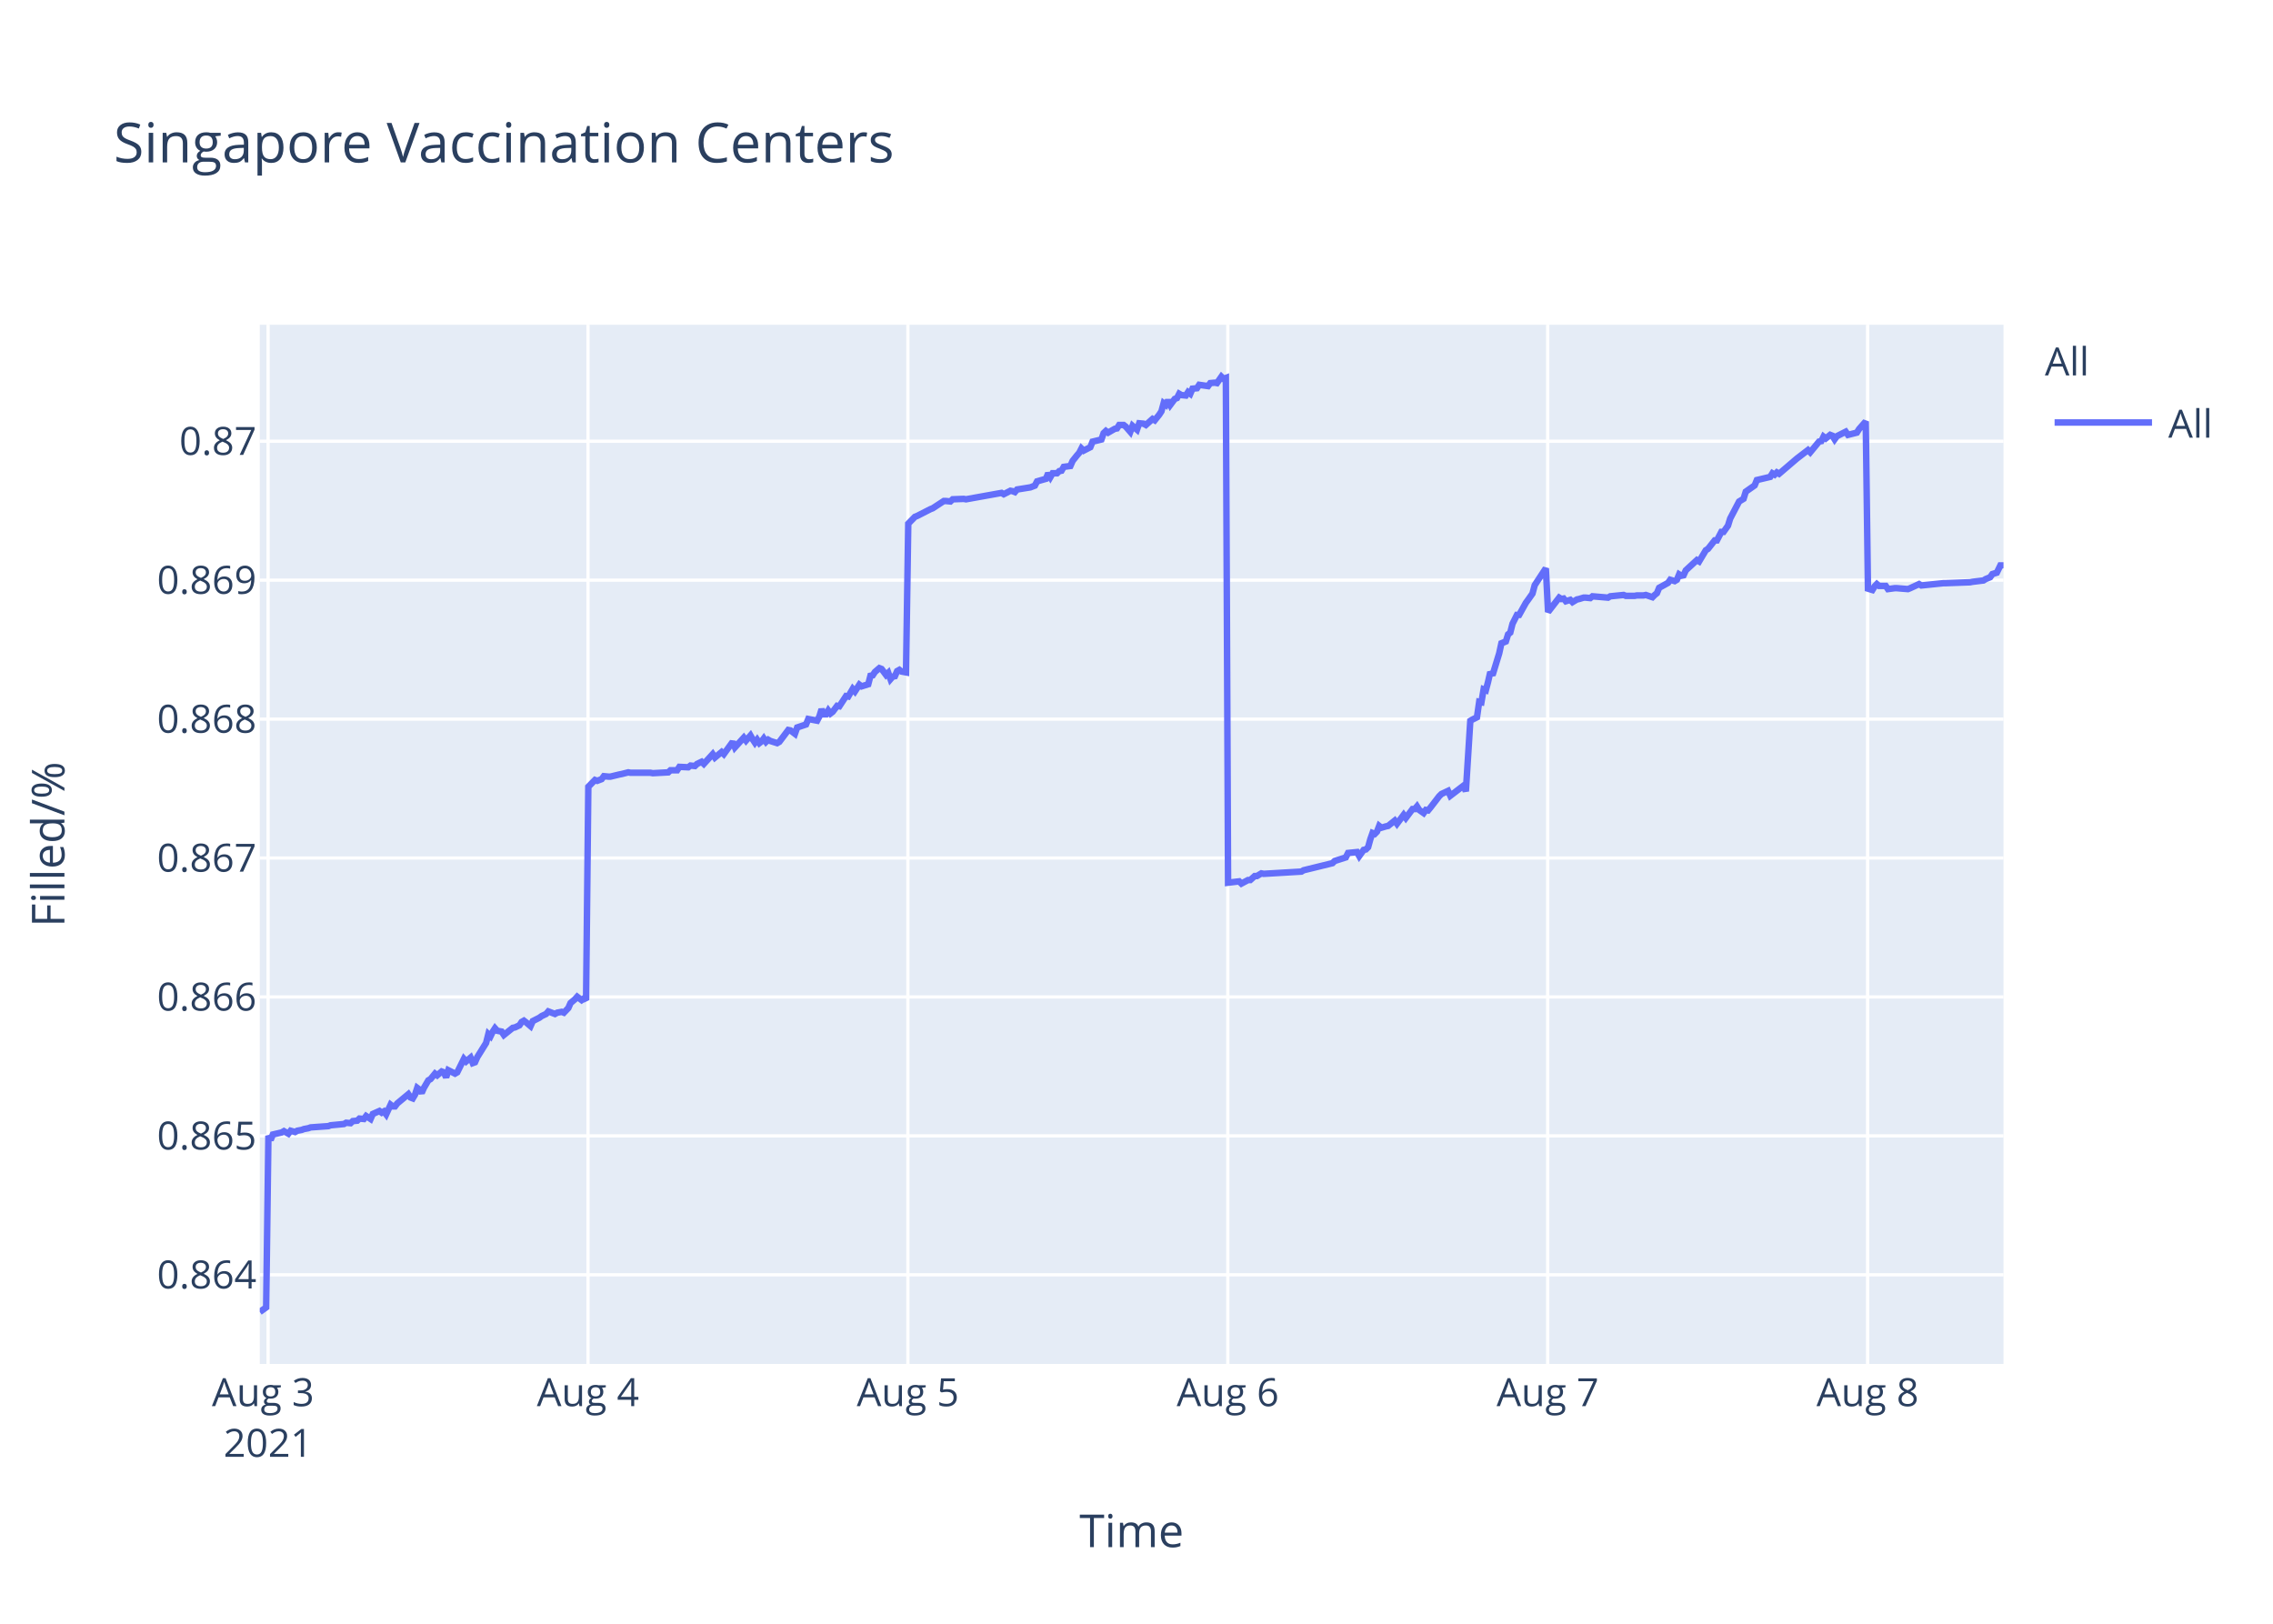
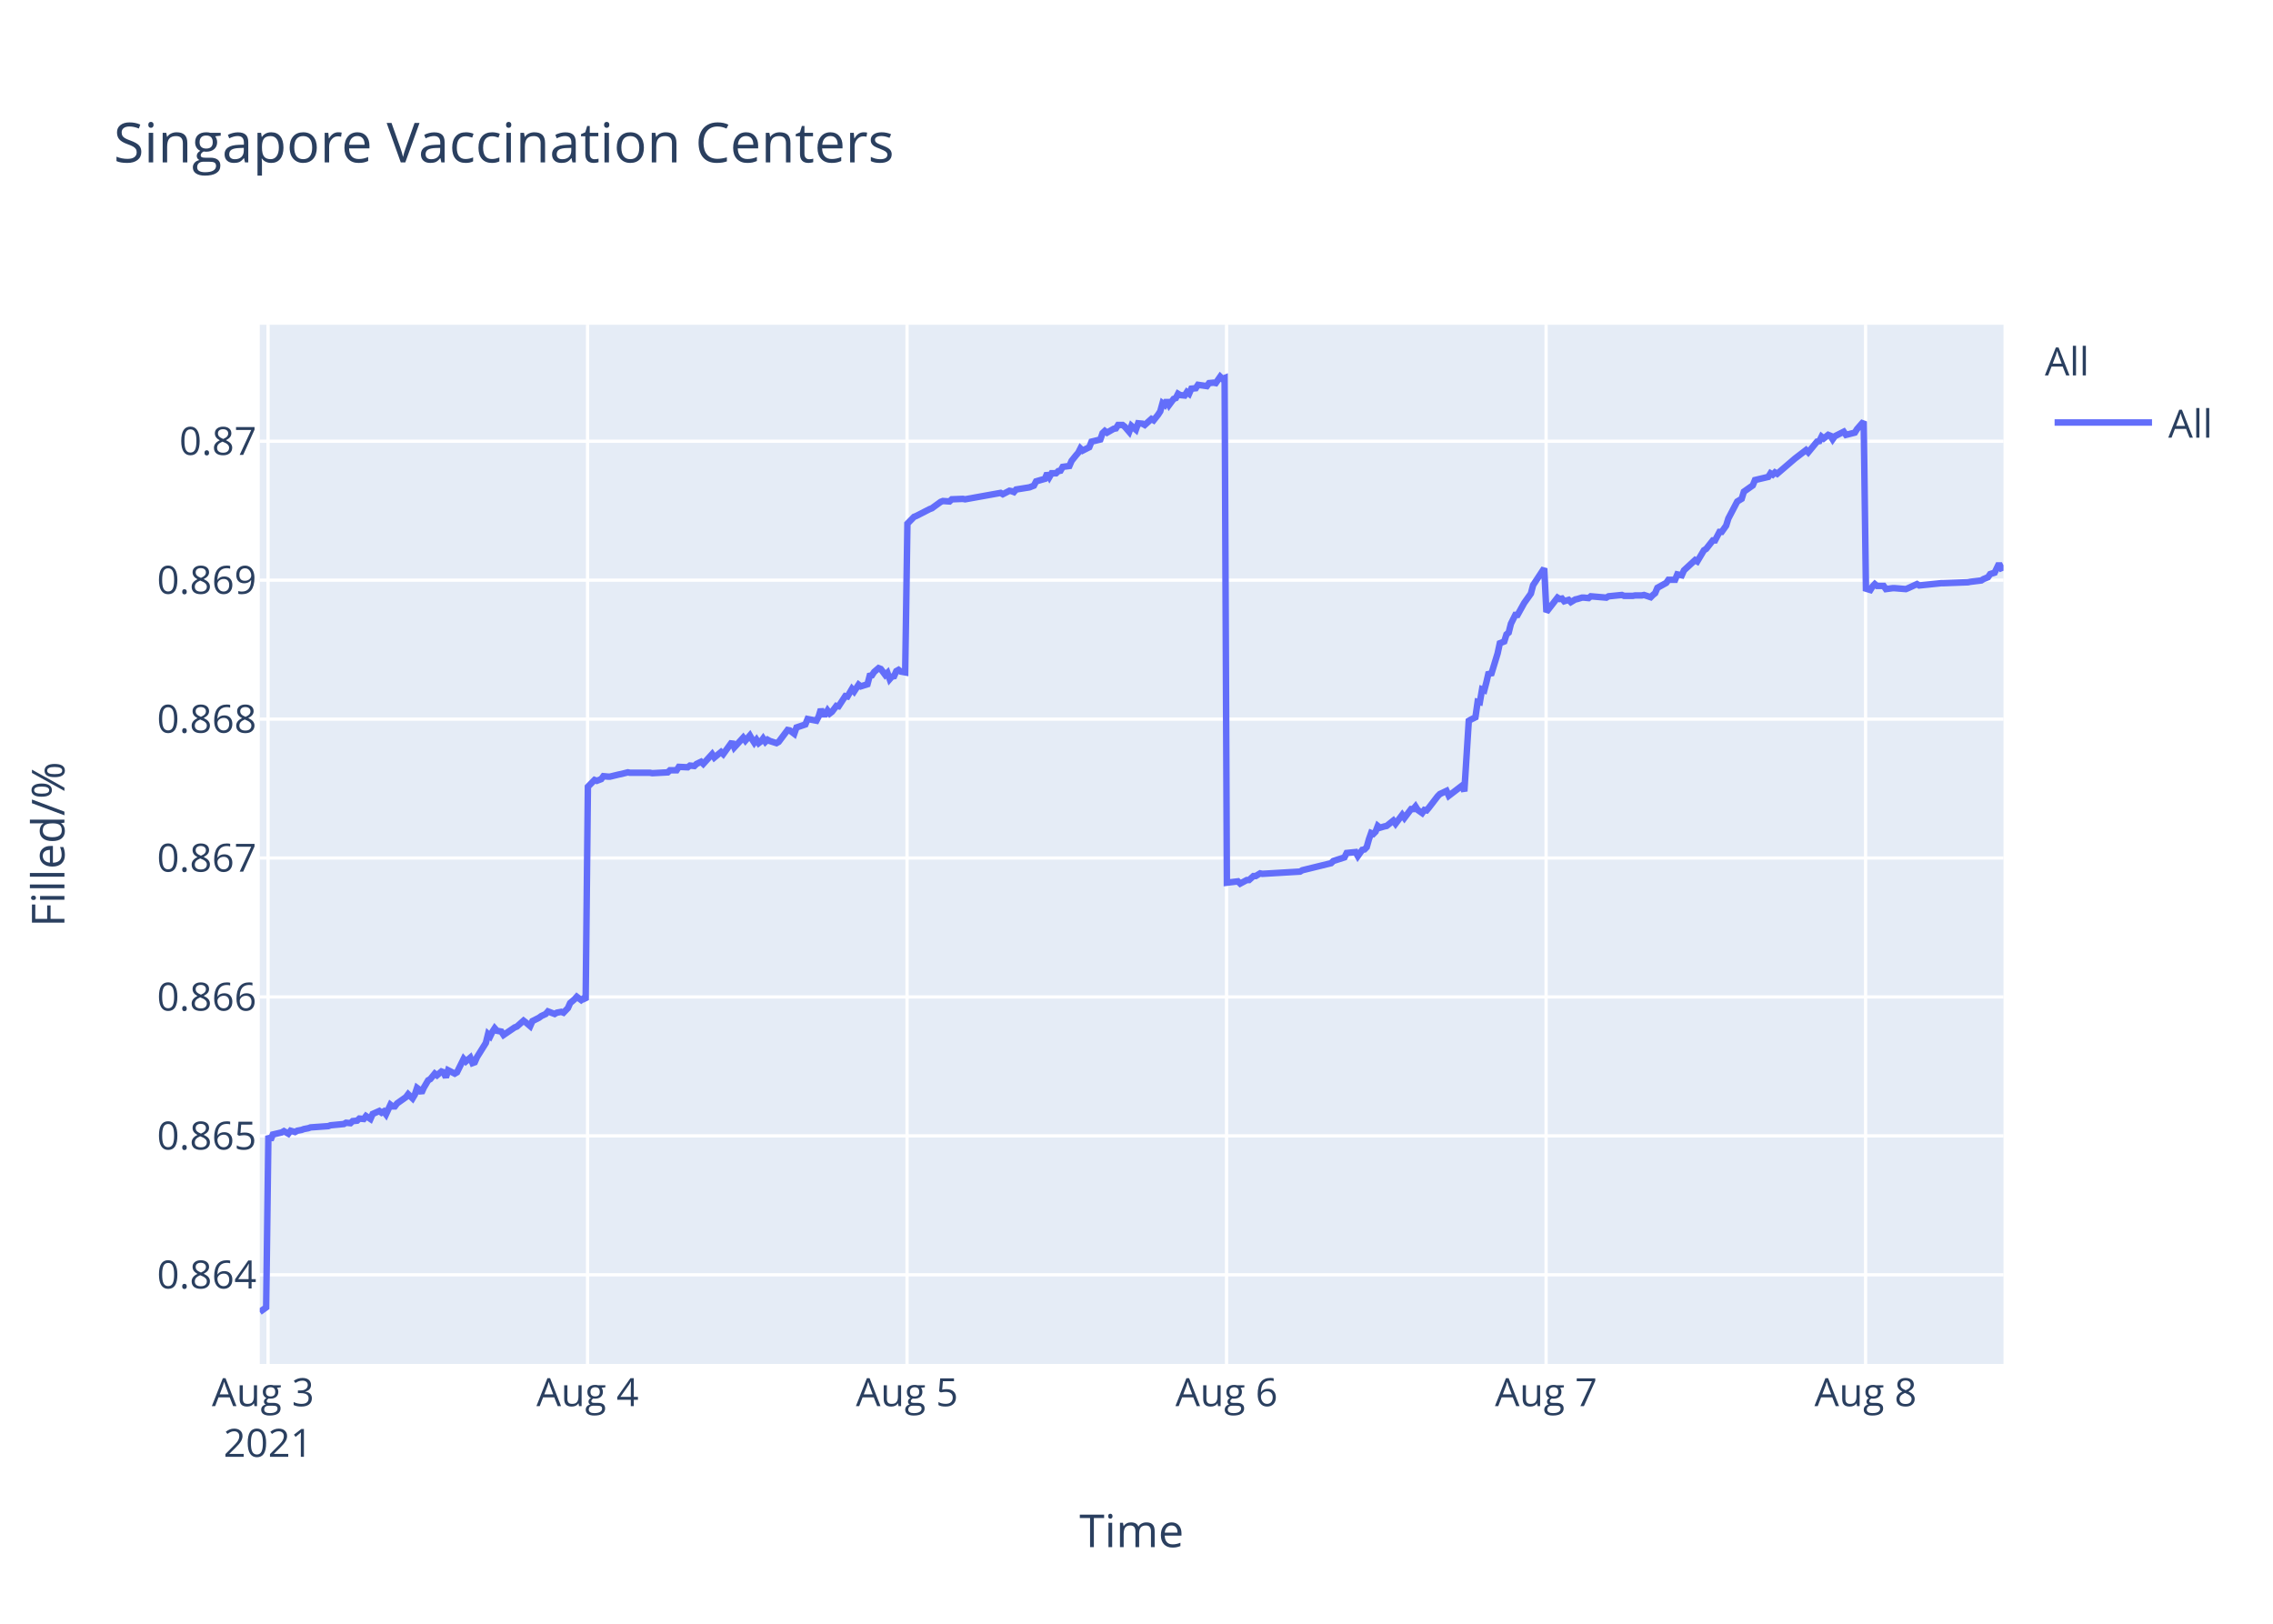
<svg xmlns="http://www.w3.org/2000/svg" class="main-svg" width="700" height="500" style="" viewBox="0 0 700 500">
  <rect x="0" y="0" width="700" height="500" style="fill: rgb(255, 255, 255); fill-opacity: 1;" />
-   <defs id="defs-e29d94">
+   <defs id="defs-7de594">
    <g class="clips">
-       <clipPath id="clipe29d94xyplot" class="plotclip">
+       <clipPath id="clip7de594xyplot" class="plotclip">
        <rect width="537" height="320" />
      </clipPath>
-       <clipPath class="axesclip" id="clipe29d94x">
+       <clipPath class="axesclip" id="clip7de594x">
        <rect x="80" y="0" width="537" height="500" />
      </clipPath>
-       <clipPath class="axesclip" id="clipe29d94y">
+       <clipPath class="axesclip" id="clip7de594y">
        <rect x="0" y="100" width="700" height="320" />
      </clipPath>
-       <clipPath class="axesclip" id="clipe29d94xy">
+       <clipPath class="axesclip" id="clip7de594xy">
        <rect x="80" y="100" width="537" height="320" />
      </clipPath>
    </g>
    <g class="gradients" />
  </defs>
  <g class="bglayer">
    <rect class="bg" x="80" y="100" width="537" height="320" style="fill: rgb(229, 236, 246); fill-opacity: 1; stroke-width: 0;" />
  </g>
  <g class="layer-below">
    <g class="imagelayer" />
    <g class="shapelayer" />
  </g>
  <g class="cartesianlayer">
    <g class="subplot xy">
      <g class="layer-subplot">
        <g class="shapelayer" />
        <g class="imagelayer" />
      </g>
      <g class="gridlayer">
        <g class="x">
-           <path class="xgrid crisp" transform="translate(82.56,0)" d="M0,100v320" style="stroke: rgb(255, 255, 255); stroke-opacity: 1; stroke-width: 1px;" />
-           <path class="xgrid crisp" transform="translate(181.08,0)" d="M0,100v320" style="stroke: rgb(255, 255, 255); stroke-opacity: 1; stroke-width: 1px;" />
-           <path class="xgrid crisp" transform="translate(279.6,0)" d="M0,100v320" style="stroke: rgb(255, 255, 255); stroke-opacity: 1; stroke-width: 1px;" />
-           <path class="xgrid crisp" transform="translate(378.12,0)" d="M0,100v320" style="stroke: rgb(255, 255, 255); stroke-opacity: 1; stroke-width: 1px;" />
-           <path class="xgrid crisp" transform="translate(476.64,0)" d="M0,100v320" style="stroke: rgb(255, 255, 255); stroke-opacity: 1; stroke-width: 1px;" />
-           <path class="xgrid crisp" transform="translate(575.16,0)" d="M0,100v320" style="stroke: rgb(255, 255, 255); stroke-opacity: 1; stroke-width: 1px;" />
+           <path class="xgrid crisp" transform="translate(82.55,0)" d="M0,100v320" style="stroke: rgb(255, 255, 255); stroke-opacity: 1; stroke-width: 1px;" />
+           <path class="xgrid crisp" transform="translate(180.95,0)" d="M0,100v320" style="stroke: rgb(255, 255, 255); stroke-opacity: 1; stroke-width: 1px;" />
+           <path class="xgrid crisp" transform="translate(279.34,0)" d="M0,100v320" style="stroke: rgb(255, 255, 255); stroke-opacity: 1; stroke-width: 1px;" />
+           <path class="xgrid crisp" transform="translate(377.74,0)" d="M0,100v320" style="stroke: rgb(255, 255, 255); stroke-opacity: 1; stroke-width: 1px;" />
+           <path class="xgrid crisp" transform="translate(476.14,0)" d="M0,100v320" style="stroke: rgb(255, 255, 255); stroke-opacity: 1; stroke-width: 1px;" />
+           <path class="xgrid crisp" transform="translate(574.53,0)" d="M0,100v320" style="stroke: rgb(255, 255, 255); stroke-opacity: 1; stroke-width: 1px;" />
        </g>
        <g class="y">
          <path class="ygrid crisp" transform="translate(0,392.55)" d="M80,0h537" style="stroke: rgb(255, 255, 255); stroke-opacity: 1; stroke-width: 1px;" />
          <path class="ygrid crisp" transform="translate(0,349.77)" d="M80,0h537" style="stroke: rgb(255, 255, 255); stroke-opacity: 1; stroke-width: 1px;" />
          <path class="ygrid crisp" transform="translate(0,306.99)" d="M80,0h537" style="stroke: rgb(255, 255, 255); stroke-opacity: 1; stroke-width: 1px;" />
          <path class="ygrid crisp" transform="translate(0,264.21)" d="M80,0h537" style="stroke: rgb(255, 255, 255); stroke-opacity: 1; stroke-width: 1px;" />
          <path class="ygrid crisp" transform="translate(0,221.43)" d="M80,0h537" style="stroke: rgb(255, 255, 255); stroke-opacity: 1; stroke-width: 1px;" />
          <path class="ygrid crisp" transform="translate(0,178.65)" d="M80,0h537" style="stroke: rgb(255, 255, 255); stroke-opacity: 1; stroke-width: 1px;" />
          <path class="ygrid crisp" transform="translate(0,135.87)" d="M80,0h537" style="stroke: rgb(255, 255, 255); stroke-opacity: 1; stroke-width: 1px;" />
        </g>
      </g>
      <g class="zerolinelayer" />
      <path class="xlines-below" />
      <path class="ylines-below" />
      <g class="overlines-below" />
      <g class="xaxislayer-below" />
      <g class="yaxislayer-below" />
      <g class="overaxes-below" />
-       <g class="plot" transform="translate(80,100)" clip-path="url('#clipe29d94xyplot')">
+       <g class="plot" transform="translate(80,100)" clip-path="url('#clip7de594xyplot')">
        <g class="scatterlayer mlayer">
-           <g class="trace scatter trace5f9652" style="stroke-miterlimit: 2; opacity: 1;">
+           <g class="trace scatter tracec731a0" style="stroke-miterlimit: 2; opacity: 1;">
            <g class="fills" />
            <g class="errorbars" />
            <g class="lines">
-               <path class="js-line" d="M0,304L1.97,302.59L2.66,249.74L3.34,251.04L4.03,249.35L6.76,248.71L7.44,248.32L8.81,249.1L9.5,248.19L10.87,248.58L11.55,248.19L12.92,247.93L13.6,247.67L14.97,247.41L15.66,247.16L21.13,246.77L21.81,246.51L25.92,246.12L26.6,245.73L27.97,245.86L28.66,245.22L30.02,245.09L30.7,244.44L32.07,244.57L32.76,243.66L34.13,244.57L34.81,243.02L36.86,242.11L37.55,242.63L38.23,242.24L38.92,243.15L40.29,240.17L40.97,240.69L41.65,240.69L42.34,239.78L45.76,236.94L46.44,237.97L47.12,238.23L47.81,237.07L48.49,235L49.18,235.51L49.86,236.55L50.54,235L51.91,232.67L52.6,232.28L53.97,230.6L54.65,231.12L56.02,229.95L56.7,230.21L57.39,231.76L58.07,229.56L60.13,230.6L60.81,230.21L62.86,226.07L63.55,226.85L64.92,225.68L65.6,227.36L66.28,227.11L66.97,225.55L69.7,221.16L70.39,218.44L71.07,219.09L71.76,217.66L72.44,216.63L73.13,217.4L74.49,217.66L75.18,218.7L77.92,216.5L78.6,216.37L79.97,215.72L80.65,214.69L81.34,214.3L82.02,214.82L83.39,215.98L84.07,214.43L86.12,213.39L86.81,212.88L88.18,212.23L88.86,211.45L90.91,212.23L91.6,211.84L92.97,211.58L93.65,211.84L95.02,210.42L95.7,208.87L97.07,207.7L97.76,206.93L99.12,207.96L99.81,207.44L100.49,207.96L101.18,142.27L103.23,140.18L103.92,140.44L105.28,139.92L105.97,139.01L107.33,139.14L108.02,139.14L110.75,138.48L111.44,138.35L113.49,137.83L114.18,137.96L120.33,137.96L121.02,138.09L125.8,137.83L126.49,137.18L128.54,137.18L129.23,136.14L131.96,136.27L132.65,135.74L134.01,135.88L134.7,135.22L136.07,134.57L136.75,135.22L139.49,132.22L140.17,133.27L142.23,131.57L142.91,132.22L145.65,128.44L146.33,130.14L149.06,127.14L149.75,128.05L151.12,126.48L151.8,127.66L152.49,128.7L153.17,127.79L153.86,128.83L154.54,128.31L155.22,127.4L155.91,128.44L156.59,127.79L157.27,128.18L159.33,128.83L160.01,128.44L162.76,124.79L163.44,124.92L164.81,125.96L165.5,124.01L168.23,123.09L168.92,121.4L171.65,121.92L172.34,120.61L173.02,118.4L173.71,119.96L174.39,119.96L175.08,118.79L175.76,119.7L176.44,119.18L177.81,117.35L178.5,117.48L180.55,114.35L181.23,114.48L182.6,112.14L183.29,112.92L184.65,110.83L185.34,111.35L187.39,110.7L188.07,108.09L188.76,107.96L189.44,106.92L190.81,105.74L191.5,106L192.87,107.83L193.55,107.18L194.24,109.13L194.92,108.35L195.6,108.22L196.28,106.66L196.97,106.27L197.65,106.79L199.02,107.05L199.71,61.25L201.76,59.15L202.44,58.88L206.55,56.78L207.23,56.52L210.65,54.28L211.34,54.28L212.7,54.41L213.39,53.75L216.81,53.62L217.49,53.75L228.44,51.78L229.12,52.18L231.17,51.12L231.86,51.25L232.55,51.52L233.22,50.73L237.33,50.07L238.7,49.54L239.38,48.23L240.75,47.83L242.12,47.44L242.8,45.73L243.49,46.91L244.17,45.73L245.54,45.73L246.22,45.07L246.91,44.94L247.59,43.76L249.64,43.49L250.33,41.91L251.7,40.2L252.38,39.42L253.05,38.1L253.73,38.76L255.78,37.71L256.46,36L259.2,35.34L259.88,33.36L260.57,32.71L261.25,33.23L262.62,32.44L263.31,32.05L263.99,31.92L264.67,30.86L266.04,30.86L266.72,31.39L268.09,32.97L268.78,31.13L270.15,32.31L270.84,30.34L272.2,30.47L272.89,30.86L274.94,29.02L275.62,29.42L276.99,27.71L277.68,26.66L278.36,24.16L279.05,24.68L279.73,23.24L280.41,24.68L281.78,22.84L282.47,22.58L283.15,21.26L283.83,21.66L285.2,21.79L285.88,20.74L286.57,21.26L287.25,19.68L288.62,19.55L289.31,18.5L292.04,18.89L292.72,17.97L294.1,17.84L294.78,17.97L296.15,16L296.83,16.66L297.52,16.39L298.2,171.81L301.62,171.4L302.31,172.08L304.36,170.99L305.04,170.99L306.41,169.76L307.09,169.76L308.46,168.94L309.15,169.08L320.78,168.39L321.46,167.98L330.35,165.8L331.04,165.12L334.46,164.02L335.15,162.66L337.9,162.38L338.59,163.61L339.96,161.7L340.64,161.57L341.33,160.88L342.01,158.43L342.69,156.51L343.38,156.79L344.06,156.1L344.74,154.33L345.43,154.88L346.8,154.47L347.48,154.33L349.53,152.69L350.22,153.65L352.27,150.92L352.95,151.87L355.01,149.14L355.69,149.14L356.38,148.32L357.06,149.41L358.43,150.37L359.11,149.41L359.8,149.55L360.48,148.73L363.22,145.18L363.91,144.5L365.95,143.54L366.64,145.04L370.75,141.9L371.43,143.68L372.8,121.97L373.48,121.56L374.85,120.88L375.54,116.1L376.22,116.24L376.9,112.28L377.59,112.55L378.27,109.96L378.96,106.95L379.64,107.91L381.69,101.22L382.38,98.08L383.75,97.53L384.43,95.35L385.11,94.8L385.8,92.07L387.17,89.34L387.85,89.34L389.9,85.65L390.59,84.7L391.95,82.78L392.64,80.19L396.06,75L396.75,88.44L400.17,84.03L400.85,84.45L401.54,84.31L402.22,85.14L403.59,84.72L404.27,85.41L405.64,84.59L406.32,84.45L407.69,84.03L408.38,84.03L409.75,84.17L410.43,83.62L415.22,84.03L415.9,83.62L420.01,83.21L420.69,83.48L423.42,83.48L424.11,83.35L426.16,83.35L426.85,83.21L428.9,83.9L429.58,83.21L430.27,82.66L430.95,81.01L433.69,79.49L434.37,78.53L435.74,78.94L436.43,78.53L437.11,76.87L437.79,77.29L438.47,77.15L439.16,75.63L442.58,72.47L443.27,72.88L445.32,69.44L446,69.02L448.06,66.41L448.74,66.41L450.11,63.79L450.79,63.79L452.16,61.86L452.84,59.66L455.58,54.43L456.27,54.01L456.95,53.6L457.63,51.4L460.37,49.47L461.05,47.82L465.16,46.85L465.84,45.75L466.53,46.16L467.21,45.48L467.9,45.89L473.37,41.21L476.79,38.59L477.48,39.28L480.21,35.97L480.9,35.84L481.58,34.46L482.27,35.01L483.63,33.91L484.32,34.18L485,35.28L485.69,34.32L488.42,32.94L489.11,33.91L491.84,33.22L492.53,32.12L494.58,29.78L495.26,81.26L496.63,81.68L497.32,80.56L498,79.86L498.68,80.42L500.74,80.42L501.42,81.4L503.48,81.12L504.16,81.12L507.58,81.4L508.27,81.12L511,79.86L511.69,80.28L518.53,79.58L519.21,79.58L526.74,79.3L527.42,79.16L530.84,78.74L531.52,78.31L532.89,77.75L533.58,76.77L534.94,76.35L535.63,74.95L536.31,73.55L537,74.95" style="vector-effect: non-scaling-stroke; fill: none; stroke: rgb(99, 110, 250); stroke-opacity: 1; stroke-width: 2px; opacity: 1;" />
+               <path class="js-line" d="M0,304L1.97,302.59L2.65,249.74L3.34,251.04L4.02,249.35L6.75,248.71L7.44,248.32L8.8,249.1L9.49,248.19L10.85,248.58L11.54,248.19L12.9,247.93L13.59,247.67L14.95,247.41L15.64,247.16L21.1,246.77L21.79,246.51L25.89,246.12L26.57,245.73L27.94,245.86L28.62,245.22L29.98,245.09L30.67,244.44L32.03,244.57L32.72,243.66L34.09,244.57L34.77,243.02L36.82,242.11L37.5,242.63L38.18,242.24L38.87,243.15L40.24,240.17L40.92,240.69L41.6,240.69L42.28,239.78L45.02,237.84L45.7,236.94L47.06,238.23L47.75,237.07L48.43,235L49.12,235.51L49.8,236.55L50.48,235L51.85,232.67L52.53,232.28L53.9,230.6L54.58,231.12L55.95,229.95L56.63,230.21L57.32,231.76L58,229.56L60.05,230.6L60.73,230.21L62.78,226.07L63.47,226.85L64.83,225.68L65.52,227.36L66.2,227.11L66.88,225.55L69.62,221.16L70.3,218.44L70.98,219.09L71.67,217.66L72.35,216.63L73.03,217.4L74.4,217.66L75.08,218.7L78.5,216.37L79.18,216.11L81.23,214.3L81.92,214.82L83.28,215.98L83.96,214.43L86.01,213.39L86.7,212.88L88.07,212.23L88.75,211.45L90.8,212.23L91.48,211.84L92.85,211.58L93.53,211.84L94.9,210.42L95.58,208.87L96.95,207.7L97.63,206.93L99,207.96L99.68,207.44L100.36,207.96L101.05,142.27L103.1,140.18L103.78,140.44L105.15,139.92L105.83,139.01L107.2,139.14L107.88,139.14L110.61,138.48L111.3,138.35L113.35,137.83L114.03,137.96L120.18,137.96L120.87,138.09L125.65,137.83L126.33,137.18L128.38,137.18L129.06,136.14L131.79,136.27L132.48,135.74L133.84,135.88L134.53,135.22L135.9,134.57L136.58,135.22L139.31,132.22L139.99,133.27L142.05,131.57L142.73,132.22L145.46,128.44L146.14,130.14L148.88,127.14L149.56,128.05L150.93,126.48L151.61,127.66L152.29,128.7L152.98,127.79L153.66,128.83L154.34,128.31L155.02,127.4L155.71,128.44L156.39,127.79L157.08,128.18L159.13,128.83L159.81,128.44L162.55,124.79L163.23,124.92L164.6,125.96L165.29,124.01L168.02,123.09L168.71,121.4L171.44,121.92L172.12,120.61L172.8,118.4L173.49,119.96L174.17,119.96L174.86,118.79L175.54,119.7L176.22,119.18L177.59,117.35L178.27,117.48L180.32,114.35L181,114.48L182.37,112.14L183.05,112.92L184.42,110.83L185.1,111.35L187.15,110.7L187.84,108.09L188.52,107.96L189.2,106.92L190.57,105.74L191.25,106L192.62,107.83L193.3,107.18L193.99,109.13L194.67,108.35L195.35,108.22L196.03,106.66L196.72,106.27L197.4,106.79L198.77,107.05L199.45,61.25L201.5,59.15L202.18,58.88L206.28,56.78L206.97,56.52L209.7,54.54L210.38,54.28L212.43,54.41L213.12,53.75L216.54,53.62L217.22,53.75L228.15,51.78L228.83,52.18L230.88,51.12L231.56,51.25L232.25,51.52L232.93,50.73L237.03,50.07L238.4,49.54L239.08,48.23L240.44,47.83L241.81,47.44L242.5,45.73L243.18,46.91L243.87,45.73L245.23,45.73L245.91,45.07L246.6,44.94L247.28,43.76L249.33,43.49L250.01,41.91L251.38,40.2L252.06,39.42L252.73,38.1L253.4,38.76L255.46,37.71L256.14,36L258.87,35.34L259.55,33.36L260.24,32.71L260.92,33.23L262.29,32.44L262.97,32.05L263.66,31.92L264.34,30.86L265.71,30.86L266.39,31.39L267.75,32.97L268.44,31.13L269.81,32.31L270.5,30.34L271.86,30.47L272.54,30.86L274.59,29.02L275.28,29.42L276.64,27.71L277.32,26.66L278.01,24.16L278.69,24.68L279.37,23.24L280.06,24.68L281.43,22.84L282.11,22.58L282.79,21.26L283.47,21.66L284.84,21.79L285.52,20.74L286.2,21.26L286.89,19.68L288.25,19.55L288.94,18.5L291.67,18.89L292.35,17.97L293.72,17.84L294.41,17.97L295.78,16L296.45,16.66L297.14,16.39L297.83,171.81L301.24,171.4L301.93,172.08L303.97,170.99L304.66,170.99L306.02,169.76L306.71,169.76L308.07,168.94L308.75,169.08L320.37,168.39L321.05,167.98L329.93,165.8L330.62,165.12L334.04,164.02L334.72,162.66L337.48,162.38L338.16,163.61L339.53,161.7L340.21,161.57L340.89,160.88L341.58,158.43L342.26,156.51L342.94,156.79L343.63,156.1L344.31,154.33L344.99,154.88L346.36,154.47L347.04,154.33L349.09,152.69L349.78,153.65L351.83,150.92L352.51,151.87L354.56,149.14L355.24,149.14L355.92,148.32L356.61,149.41L357.98,150.37L358.66,149.41L359.34,149.55L360.03,148.73L362.76,145.18L363.44,144.5L365.49,143.54L366.18,145.04L370.28,141.9L370.96,143.68L372.33,121.97L373.01,121.56L374.38,120.88L375.06,116.1L375.74,116.24L376.42,112.28L377.11,112.55L377.79,109.96L378.48,106.95L379.16,107.91L381.21,101.22L381.89,98.08L383.26,97.53L383.94,95.35L384.62,94.8L385.31,92.07L386.67,89.34L387.36,89.34L389.41,85.65L390.09,84.7L391.46,82.78L392.14,80.19L395.56,75L396.24,88.44L399.66,84.03L400.34,84.45L401.03,84.31L401.71,85.14L403.08,84.72L403.76,85.41L405.13,84.59L405.8,84.45L407.18,84.03L407.86,84.03L409.23,84.17L409.91,83.62L414.69,84.03L415.38,83.62L419.48,83.21L420.16,83.48L422.89,83.48L423.57,83.35L425.62,83.35L426.3,83.21L428.36,83.9L429.04,83.21L429.72,82.66L430.41,81.01L433.14,79.49L433.82,78.53L435.87,78.53L436.55,76.87L437.92,77.15L438.6,75.63L442.02,72.47L442.7,72.88L444.75,69.44L445.44,69.02L447.49,66.41L448.17,66.41L449.54,63.79L450.22,63.79L451.59,61.86L452.27,59.66L455.01,54.43L455.69,54.01L456.37,53.6L457.05,51.4L459.79,49.47L460.47,47.82L464.57,46.85L465.25,45.75L465.94,46.16L466.62,45.48L467.31,45.89L472.77,41.21L476.19,38.59L476.87,39.28L479.6,35.97L480.29,35.84L480.97,34.46L481.65,35.01L483.02,33.91L483.71,34.18L484.39,35.28L485.07,34.32L487.81,32.94L488.49,33.91L491.22,33.22L491.91,32.12L493.95,29.78L494.64,81.26L496,81.68L496.69,80.56L497.37,79.86L498.05,80.42L500.1,80.42L500.79,81.4L502.84,81.12L503.52,81.12L506.94,81.4L507.62,81.12L510.36,79.86L511.04,80.28L517.87,79.58L518.56,79.58L526.07,79.3L526.75,79.16L530.17,78.74L530.85,78.31L532.22,77.75L532.9,76.77L534.27,76.35L534.95,74.95L535.63,73.55L536.32,74.95L537,74.67" style="vector-effect: non-scaling-stroke; fill: none; stroke: rgb(99, 110, 250); stroke-opacity: 1; stroke-width: 2px; opacity: 1;" />
            </g>
            <g class="points" />
            <g class="text" />
          </g>
        </g>
      </g>
      <g class="overplot" />
      <path class="xlines-above crisp" d="M0,0" style="fill: none;" />
      <path class="ylines-above crisp" d="M0,0" style="fill: none;" />
      <g class="overlines-above" />
      <g class="xaxislayer-above">
        <g class="xtick">
-           <text text-anchor="middle" x="0" y="433" transform="translate(82.56,0)" style="font-family: 'Open Sans', verdana, arial, sans-serif; font-size: 12px; fill: rgb(42, 63, 95); fill-opacity: 1; white-space: pre;">
+           <text text-anchor="middle" x="0" y="433" transform="translate(82.55,0)" style="font-family: 'Open Sans', verdana, arial, sans-serif; font-size: 12px; fill: rgb(42, 63, 95); fill-opacity: 1; white-space: pre;">
            <tspan class="line" dy="0em" x="0" y="433">Aug 3</tspan>
            <tspan class="line" dy="1.3em" x="0" y="433">2021</tspan>
          </text>
        </g>
        <g class="xtick">
-           <text text-anchor="middle" x="0" y="433" transform="translate(181.08,0)" style="font-family: 'Open Sans', verdana, arial, sans-serif; font-size: 12px; fill: rgb(42, 63, 95); fill-opacity: 1; white-space: pre;">Aug 4</text>
+           <text text-anchor="middle" x="0" y="433" transform="translate(180.95,0)" style="font-family: 'Open Sans', verdana, arial, sans-serif; font-size: 12px; fill: rgb(42, 63, 95); fill-opacity: 1; white-space: pre;">Aug 4</text>
        </g>
        <g class="xtick">
-           <text text-anchor="middle" x="0" y="433" transform="translate(279.6,0)" style="font-family: 'Open Sans', verdana, arial, sans-serif; font-size: 12px; fill: rgb(42, 63, 95); fill-opacity: 1; white-space: pre;">Aug 5</text>
+           <text text-anchor="middle" x="0" y="433" transform="translate(279.34,0)" style="font-family: 'Open Sans', verdana, arial, sans-serif; font-size: 12px; fill: rgb(42, 63, 95); fill-opacity: 1; white-space: pre;">Aug 5</text>
        </g>
        <g class="xtick">
-           <text text-anchor="middle" x="0" y="433" transform="translate(378.12,0)" style="font-family: 'Open Sans', verdana, arial, sans-serif; font-size: 12px; fill: rgb(42, 63, 95); fill-opacity: 1; white-space: pre;">Aug 6</text>
+           <text text-anchor="middle" x="0" y="433" transform="translate(377.74,0)" style="font-family: 'Open Sans', verdana, arial, sans-serif; font-size: 12px; fill: rgb(42, 63, 95); fill-opacity: 1; white-space: pre;">Aug 6</text>
        </g>
        <g class="xtick">
-           <text text-anchor="middle" x="0" y="433" transform="translate(476.64,0)" style="font-family: 'Open Sans', verdana, arial, sans-serif; font-size: 12px; fill: rgb(42, 63, 95); fill-opacity: 1; white-space: pre;">Aug 7</text>
+           <text text-anchor="middle" x="0" y="433" transform="translate(476.14,0)" style="font-family: 'Open Sans', verdana, arial, sans-serif; font-size: 12px; fill: rgb(42, 63, 95); fill-opacity: 1; white-space: pre;">Aug 7</text>
        </g>
        <g class="xtick">
-           <text text-anchor="middle" x="0" y="433" transform="translate(575.16,0)" style="font-family: 'Open Sans', verdana, arial, sans-serif; font-size: 12px; fill: rgb(42, 63, 95); fill-opacity: 1; white-space: pre;">Aug 8</text>
+           <text text-anchor="middle" x="0" y="433" transform="translate(574.53,0)" style="font-family: 'Open Sans', verdana, arial, sans-serif; font-size: 12px; fill: rgb(42, 63, 95); fill-opacity: 1; white-space: pre;">Aug 8</text>
        </g>
      </g>
      <g class="yaxislayer-above">
        <g class="ytick">
          <text text-anchor="end" x="79" y="4.2" transform="translate(0,392.55)" style="font-family: 'Open Sans', verdana, arial, sans-serif; font-size: 12px; fill: rgb(42, 63, 95); fill-opacity: 1; white-space: pre;">0.864</text>
        </g>
        <g class="ytick">
          <text text-anchor="end" x="79" y="4.2" transform="translate(0,349.77)" style="font-family: 'Open Sans', verdana, arial, sans-serif; font-size: 12px; fill: rgb(42, 63, 95); fill-opacity: 1; white-space: pre;">0.865</text>
        </g>
        <g class="ytick">
          <text text-anchor="end" x="79" y="4.2" transform="translate(0,306.99)" style="font-family: 'Open Sans', verdana, arial, sans-serif; font-size: 12px; fill: rgb(42, 63, 95); fill-opacity: 1; white-space: pre;">0.866</text>
        </g>
        <g class="ytick">
          <text text-anchor="end" x="79" y="4.2" transform="translate(0,264.21)" style="font-family: 'Open Sans', verdana, arial, sans-serif; font-size: 12px; fill: rgb(42, 63, 95); fill-opacity: 1; white-space: pre;">0.867</text>
        </g>
        <g class="ytick">
          <text text-anchor="end" x="79" y="4.2" transform="translate(0,221.43)" style="font-family: 'Open Sans', verdana, arial, sans-serif; font-size: 12px; fill: rgb(42, 63, 95); fill-opacity: 1; white-space: pre;">0.868</text>
        </g>
        <g class="ytick">
          <text text-anchor="end" x="79" y="4.2" transform="translate(0,178.65)" style="font-family: 'Open Sans', verdana, arial, sans-serif; font-size: 12px; fill: rgb(42, 63, 95); fill-opacity: 1; white-space: pre;">0.869</text>
        </g>
        <g class="ytick">
          <text text-anchor="end" x="79" y="4.2" transform="translate(0,135.87)" style="font-family: 'Open Sans', verdana, arial, sans-serif; font-size: 12px; fill: rgb(42, 63, 95); fill-opacity: 1; white-space: pre;">0.87</text>
        </g>
      </g>
      <g class="overaxes-above" />
    </g>
  </g>
  <g class="polarlayer" />
  <g class="ternarylayer" />
  <g class="geolayer" />
  <g class="funnelarealayer" />
  <g class="pielayer" />
  <g class="treemaplayer" />
  <g class="sunburstlayer" />
  <g class="glimages" />
-   <defs id="topdefs-e29d94">
+   <defs id="topdefs-7de594">
    <g class="clips" />
-     <clipPath id="legende29d94">
+     <clipPath id="legend7de594">
      <rect width="60" height="45" x="0" y="0" />
    </clipPath>
  </defs>
  <g class="layer-above">
    <g class="imagelayer" />
    <g class="shapelayer" />
  </g>
  <g class="infolayer">
    <g class="legend" pointer-events="all" transform="translate(627.74,100)">
      <rect class="bg" shape-rendering="crispEdges" width="60" height="45" x="0" y="0" style="stroke: rgb(68, 68, 68); stroke-opacity: 1; fill: rgb(255, 255, 255); fill-opacity: 1; stroke-width: 0px;" />
-       <g class="scrollbox" transform="" clip-path="url('#legende29d94')">
+       <g class="scrollbox" transform="" clip-path="url('#legend7de594')">
        <text class="legendtitletext" text-anchor="start" x="2" y="15.6" style="font-family: 'Open Sans', verdana, arial, sans-serif; font-size: 12px; fill: rgb(42, 63, 95); fill-opacity: 1; white-space: pre;">All</text>
        <g class="groups" transform="">
          <g class="traces" transform="translate(0,30.1)" style="opacity: 1;">
            <text class="legendtext" text-anchor="start" x="40" y="4.68" style="font-family: 'Open Sans', verdana, arial, sans-serif; font-size: 12px; fill: rgb(42, 63, 95); fill-opacity: 1; white-space: pre;">All</text>
            <g class="layers" style="opacity: 1;">
              <g class="legendfill" />
              <g class="legendlines">
                <path class="js-line" d="M5,0h30" style="fill: none; stroke: rgb(99, 110, 250); stroke-opacity: 1; stroke-width: 2px;" />
              </g>
              <g class="legendsymbols">
                <g class="legendpoints" />
              </g>
            </g>
            <rect class="legendtoggle" x="0" y="-9.5" width="54.891" height="19" style="fill: rgb(0, 0, 0); fill-opacity: 0;" />
          </g>
        </g>
      </g>
      <rect class="scrollbar" rx="20" ry="3" width="0" height="0" x="0" y="0" style="fill: rgb(128, 139, 164); fill-opacity: 1;" />
    </g>
    <g class="g-gtitle">
      <text class="gtitle" x="35" y="50" text-anchor="start" dy="0em" style="font-family: 'Open Sans', verdana, arial, sans-serif; font-size: 17px; fill: rgb(42, 63, 95); opacity: 1; font-weight: normal; white-space: pre;">Singapore Vaccination Centers</text>
    </g>
    <g class="g-xtitle">
      <text class="xtitle" x="348.5" y="476.409" text-anchor="middle" style="font-family: 'Open Sans', verdana, arial, sans-serif; font-size: 14px; fill: rgb(42, 63, 95); opacity: 1; font-weight: normal; white-space: pre;">Time</text>
    </g>
    <g class="g-ytitle">
      <text class="ytitle" transform="rotate(-90,19.84063,260)" x="19.841" y="260" text-anchor="middle" style="font-family: 'Open Sans', verdana, arial, sans-serif; font-size: 14px; fill: rgb(42, 63, 95); opacity: 1; font-weight: normal; white-space: pre;">Filled/%</text>
    </g>
  </g>
</svg>
